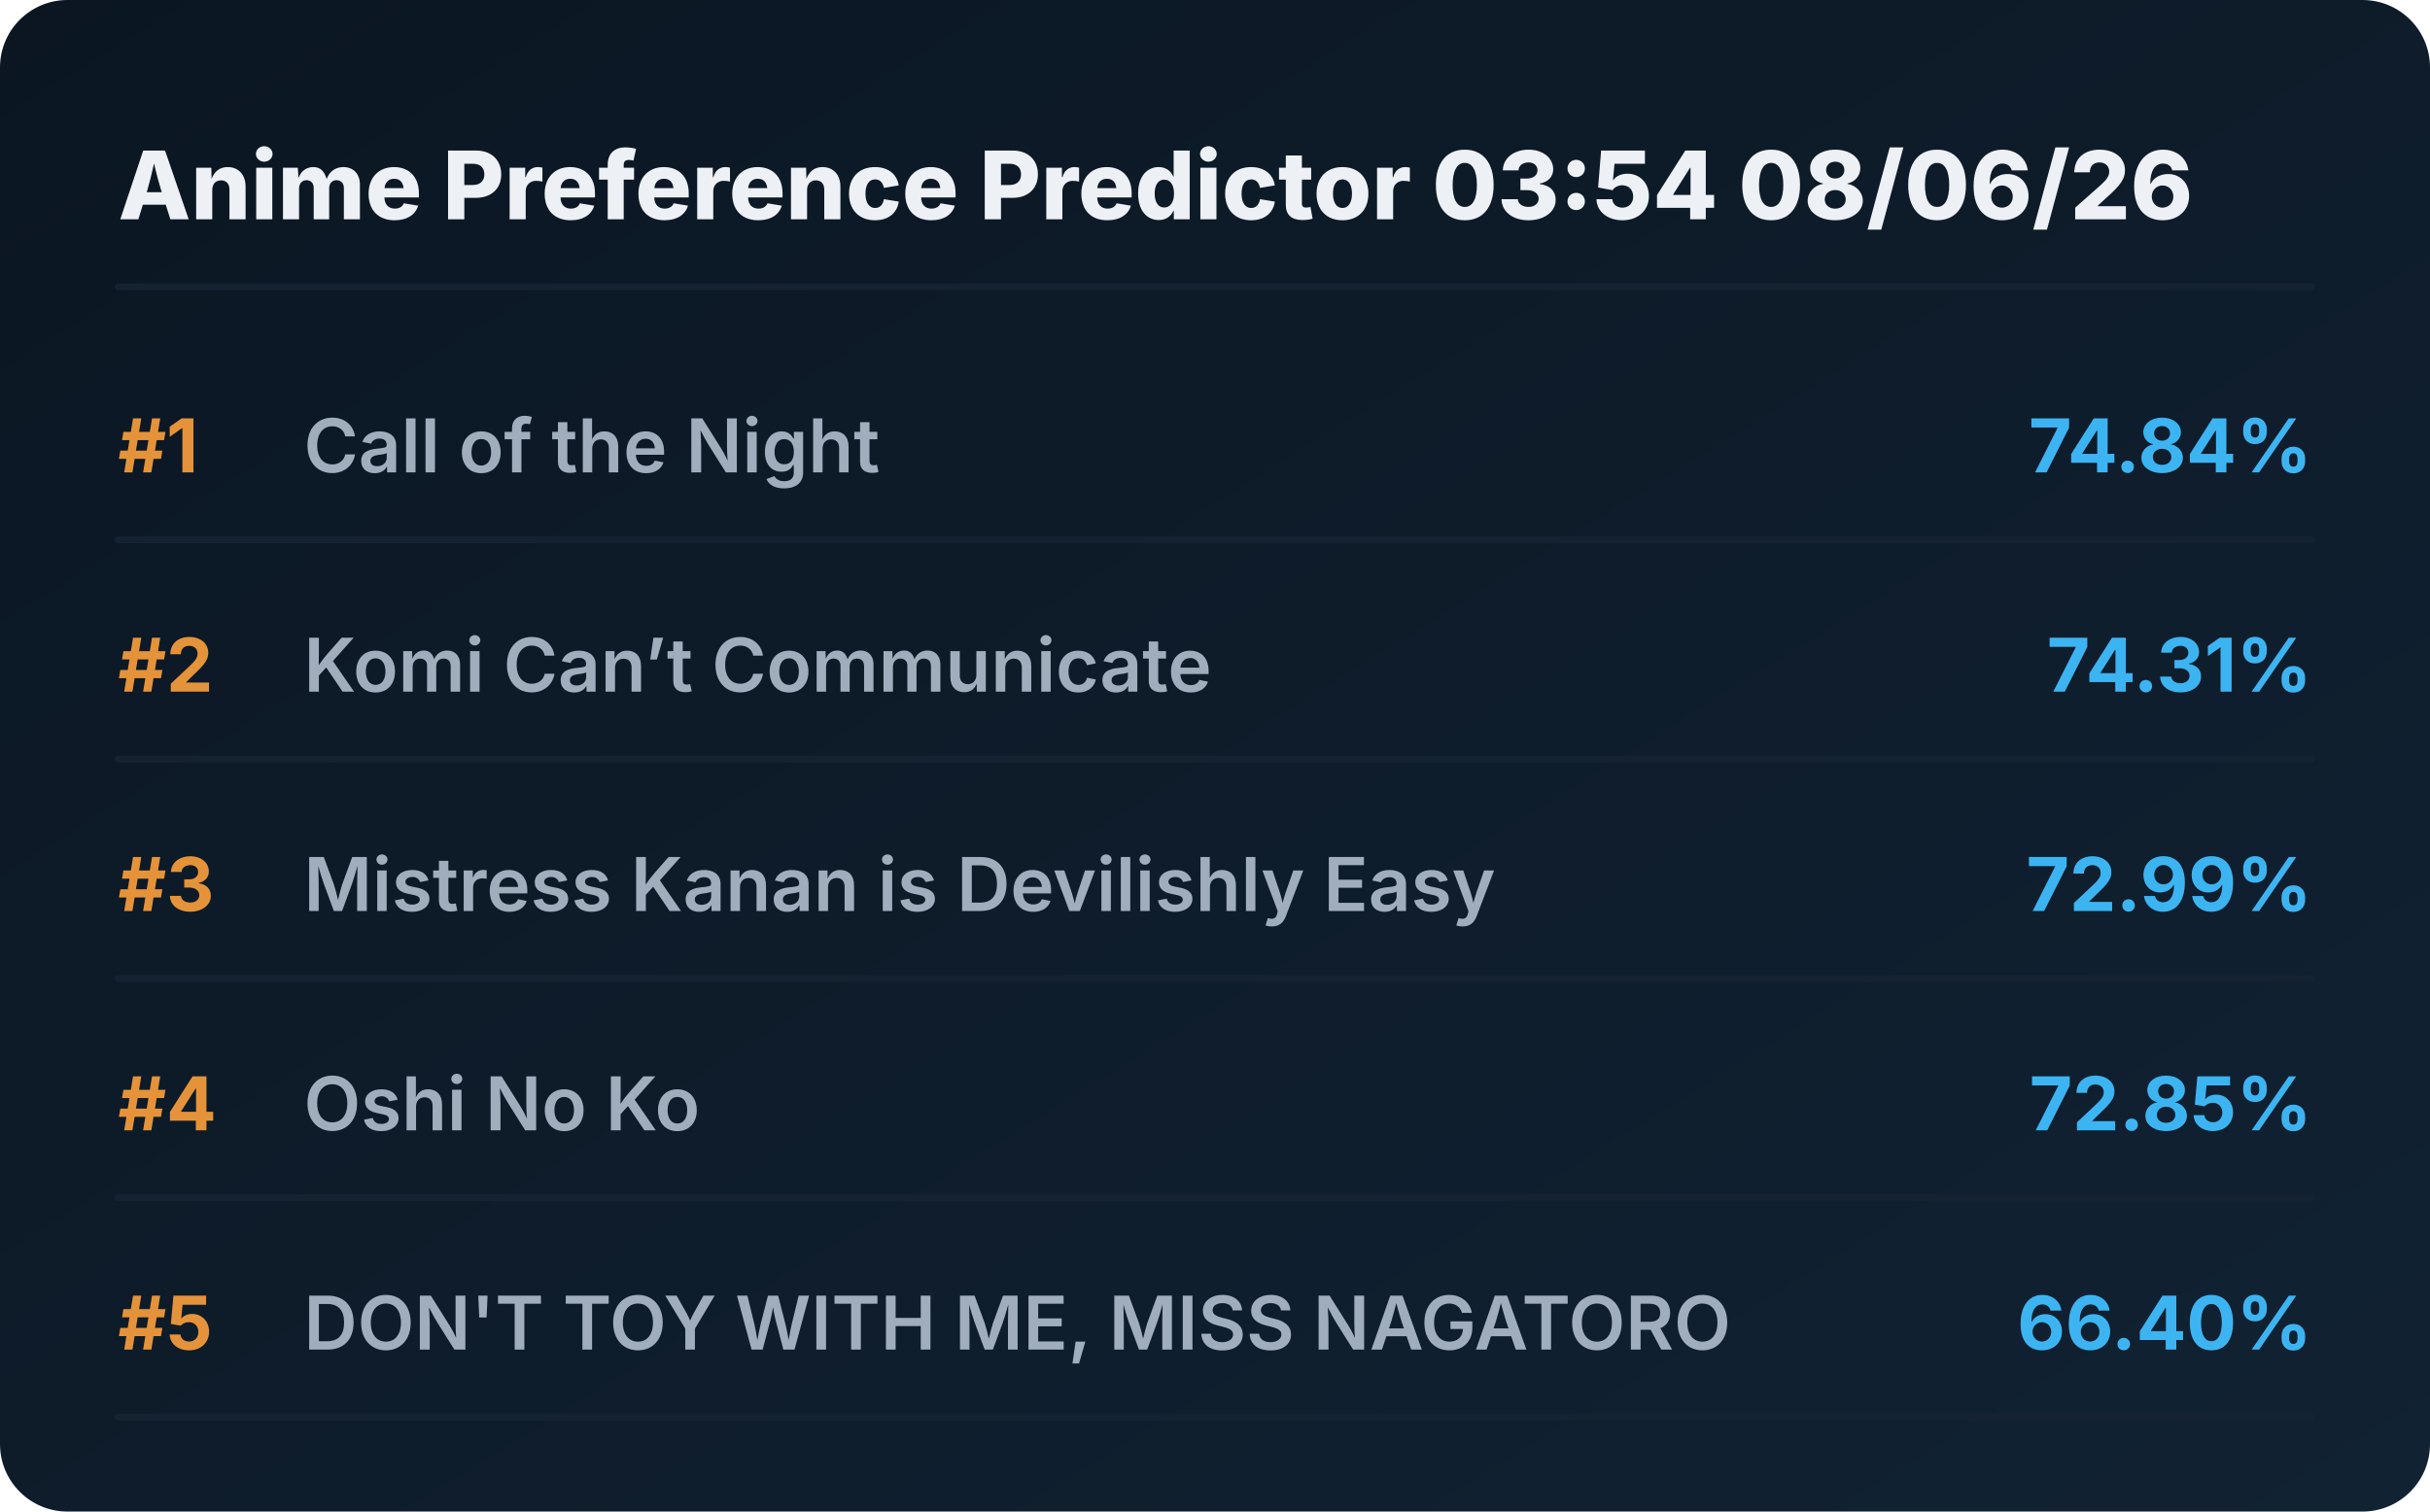
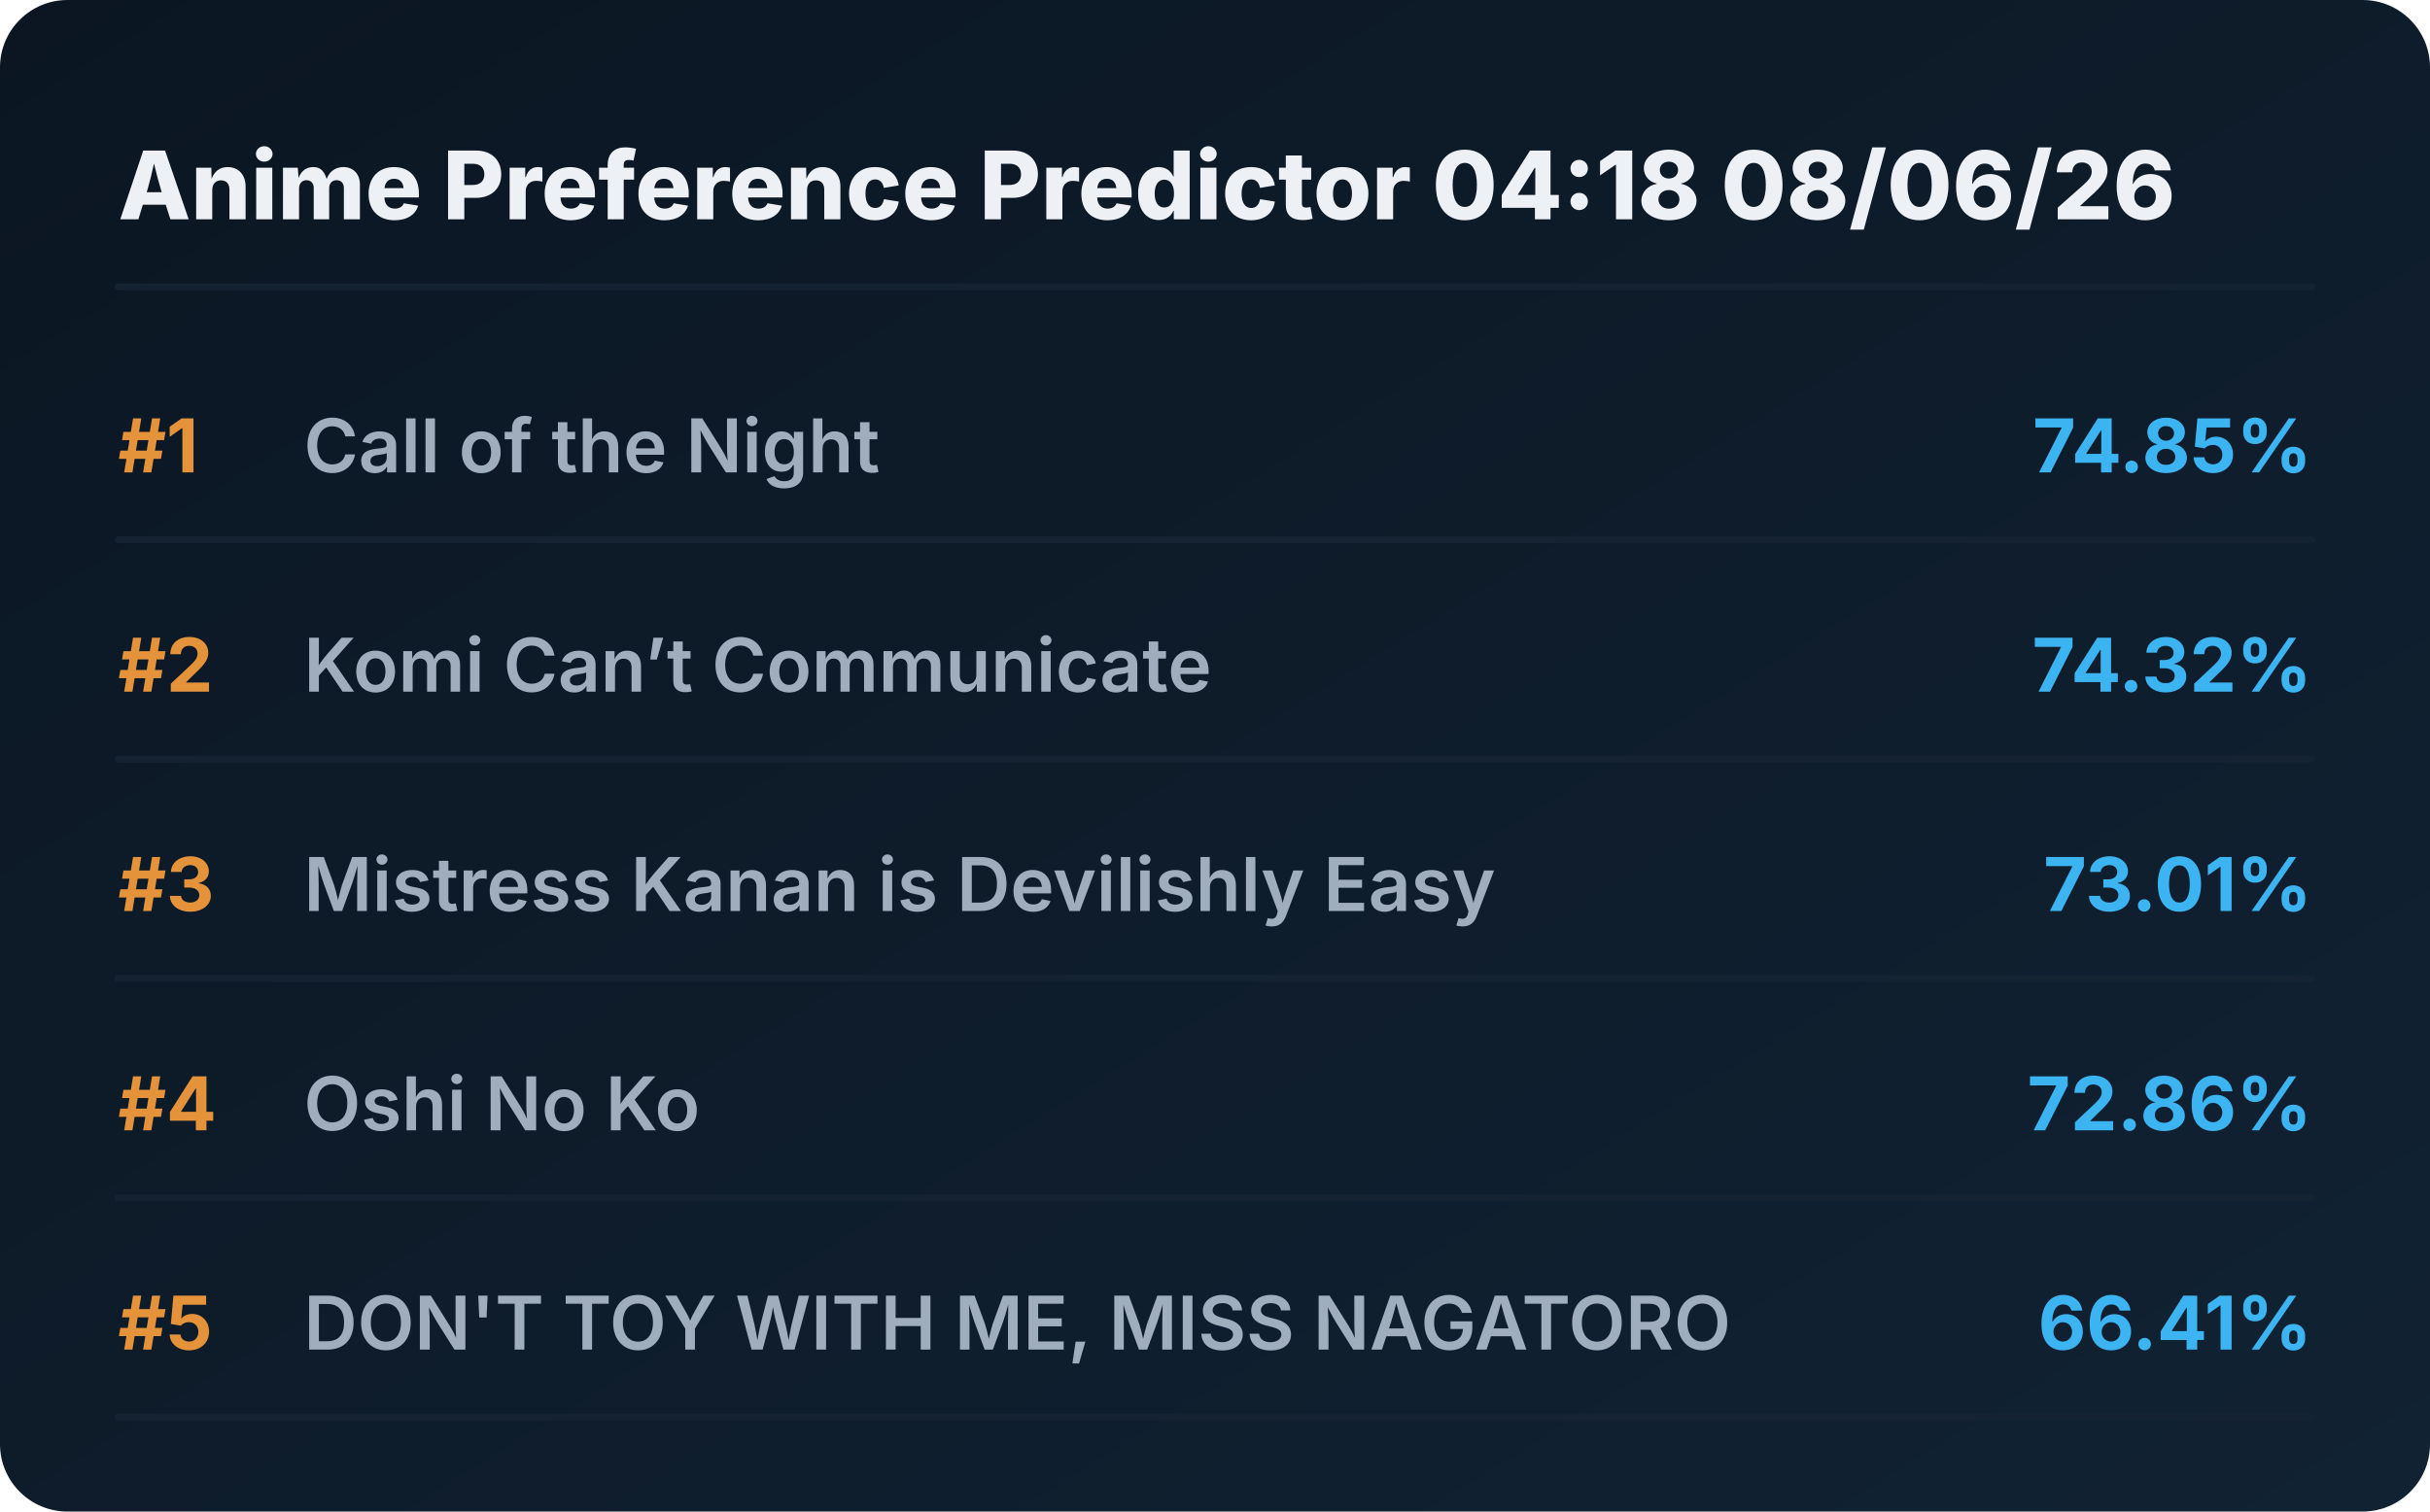
<svg xmlns="http://www.w3.org/2000/svg" viewBox="0 0 720 448" preserveAspectRatio="xMidYMid meet" style="width: 100%; height: auto; max-width: 720px;">
  <defs>
    <linearGradient id="boxGrad" x1="0%" y1="0%" x2="100%" y2="100%">
      <stop offset="0%" stop-color="#0b1622" />
      <stop offset="100%" stop-color="#112233" />
    </linearGradient>
    <clipPath id="titleClip">
      <rect x="90" y="0" width="510" height="100%" />
    </clipPath>
  </defs>
  <style>
    .bg { fill: url(#boxGrad); rx: 20px; }
    .header { font-family: 'Overpass', 'Inter', system-ui, sans-serif; font-weight: 800; font-size: 28px; fill: #edf1f5; }
    .rank { font-family: 'Overpass', 'Inter', system-ui, sans-serif; font-weight: 700; font-size: 22px; fill: #e5933a; }
    .title { font-family: 'Overpass', 'Inter', system-ui, sans-serif; font-weight: 600; font-size: 22px; fill: #9fadbd; }
    .score { font-family: 'Overpass', 'Inter', system-ui, sans-serif; font-weight: 700; font-size: 22px; fill: #3db4f2; }
    .line { stroke: #152232; stroke-width: 2; stroke-linecap: round; }
  </style>
  <rect class="bg" width="720" height="448" />
-   <text x="35" y="65" class="header">Anime Preference Predictor 03:54 08/06/26</text>
+   <text x="35" y="65" class="header">Anime Preference Predictor 04:18 08/06/26</text>
  <line x1="35" y1="85" x2="685" y2="85" class="line" />
  <g transform="translate(0, 0)">
    <text x="35" y="140" class="rank">#1</text>
    <text x="90" y="140" class="title">Call of the Night</text>
-     <text x="685" y="140" class="score" text-anchor="end">74.84%</text>
+     <text x="685" y="140" class="score" text-anchor="end">74.85%</text>
    <line x1="35" y1="160" x2="685" y2="160" class="line" />
  </g>
  <g transform="translate(0, 65)">
    <text x="35" y="140" class="rank">#2</text>
    <text x="90" y="140" class="title">Komi Can’t Communicate</text>
-     <text x="685" y="140" class="score" text-anchor="end">74.31%</text>
+     <text x="685" y="140" class="score" text-anchor="end">74.32%</text>
    <line x1="35" y1="160" x2="685" y2="160" class="line" />
  </g>
  <g transform="translate(0, 130)">
    <text x="35" y="140" class="rank">#3</text>
    <text x="90" y="140" class="title">Mistress Kanan is Devilishly Easy</text>
-     <text x="685" y="140" class="score" text-anchor="end">72.99%</text>
+     <text x="685" y="140" class="score" text-anchor="end">73.01%</text>
    <line x1="35" y1="160" x2="685" y2="160" class="line" />
  </g>
  <g transform="translate(0, 195)">
    <text x="35" y="140" class="rank">#4</text>
    <text x="90" y="140" class="title">Oshi No Ko</text>
-     <text x="685" y="140" class="score" text-anchor="end">72.85%</text>
+     <text x="685" y="140" class="score" text-anchor="end">72.86%</text>
    <line x1="35" y1="160" x2="685" y2="160" class="line" />
  </g>
  <g transform="translate(0, 260)">
    <text x="35" y="140" class="rank">#5</text>
    <text x="90" y="140" class="title">DON'T TOY WITH ME, MISS NAGATORO</text>
-     <text x="685" y="140" class="score" text-anchor="end">66.40%</text>
+     <text x="685" y="140" class="score" text-anchor="end">66.41%</text>
    <line x1="35" y1="160" x2="685" y2="160" class="line" />
  </g>
</svg>
